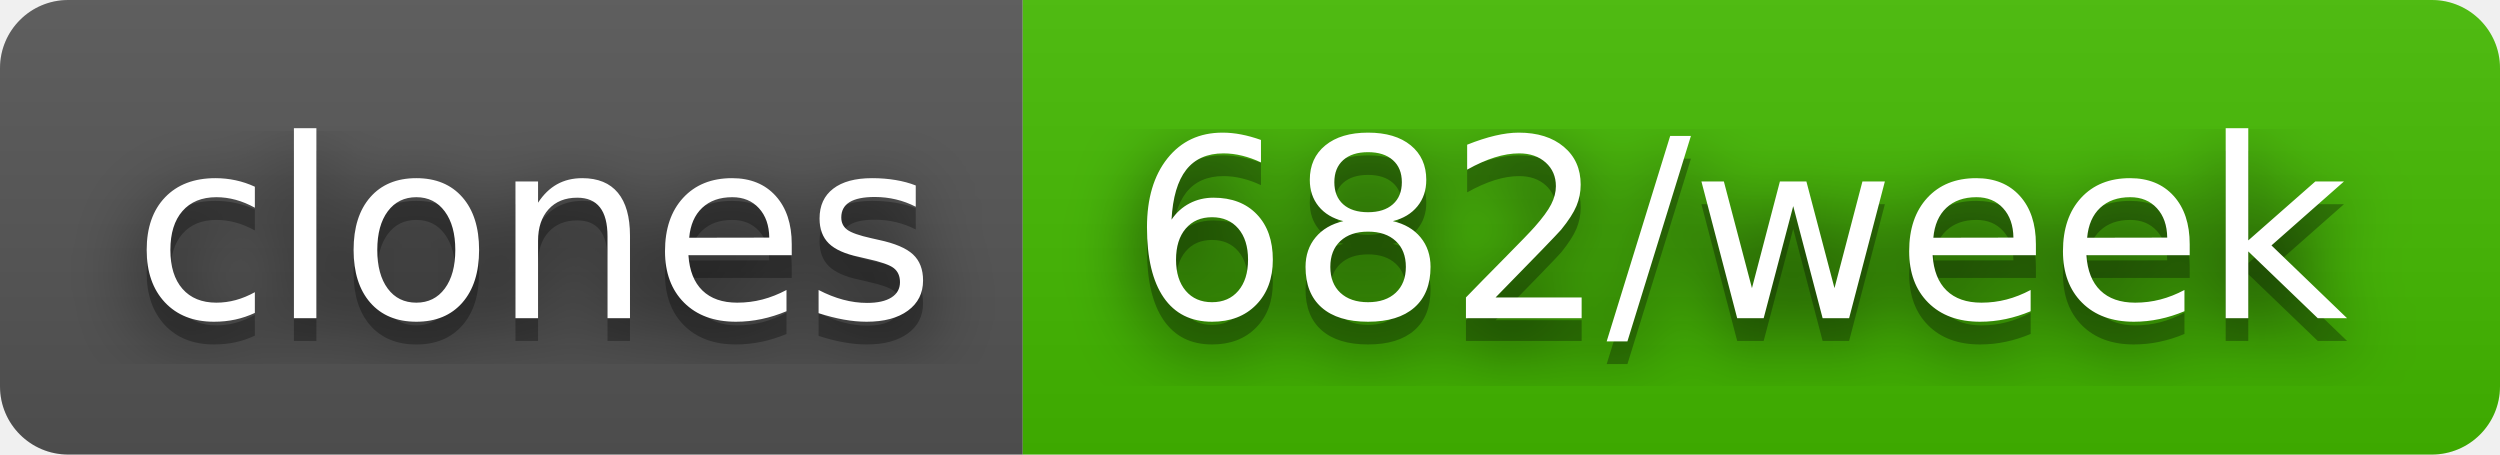
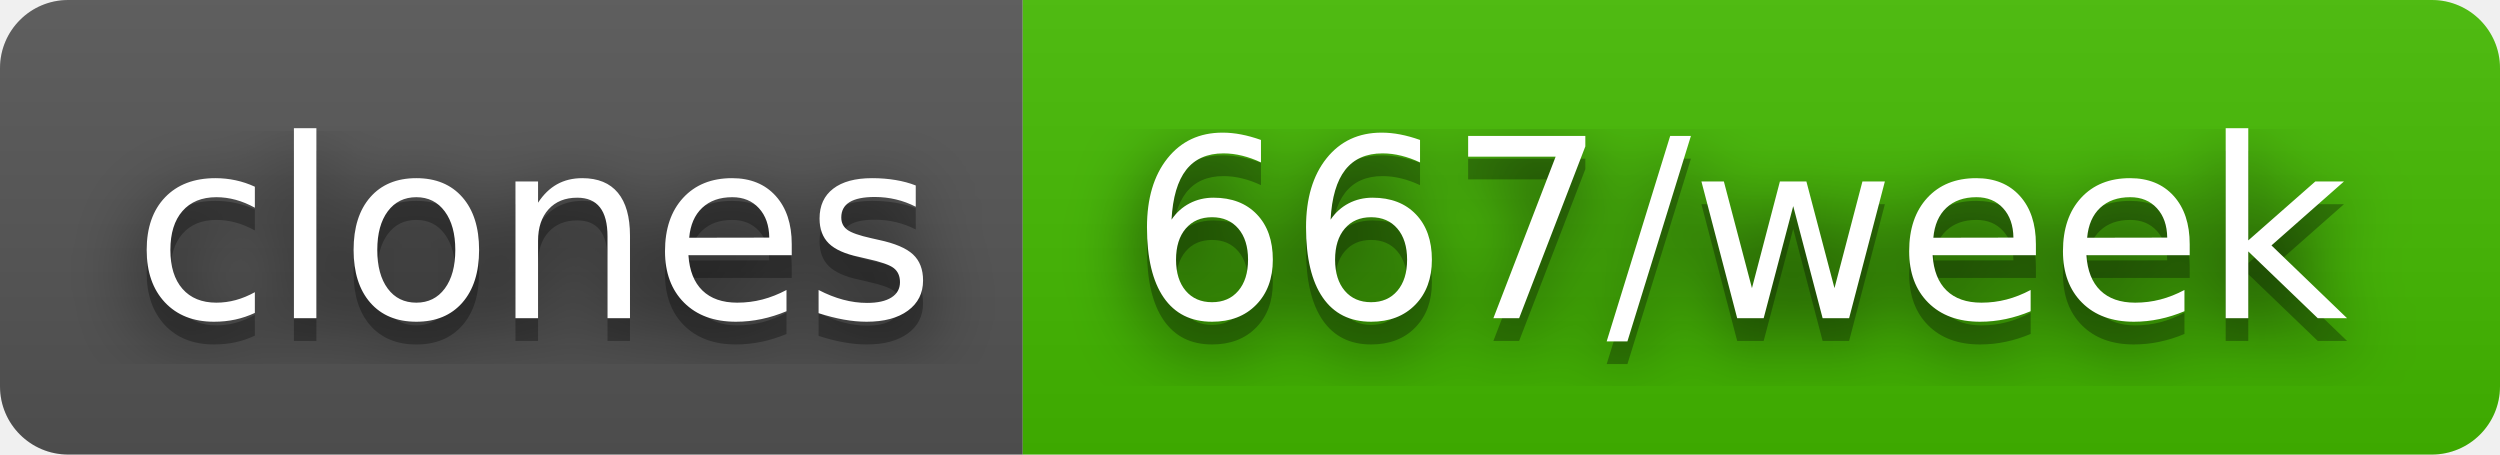
- <svg xmlns="http://www.w3.org/2000/svg" width="110" height="20" role="img" aria-label="clones: 682/week">
+ <svg xmlns="http://www.w3.org/2000/svg" width="110" height="20" role="img" aria-label="clones: 667/week">
  <filter id="blur">
    <feGaussianBlur stdDeviation="16" />
  </filter>
  <linearGradient id="s" x2="0" y2="100%">
    <stop offset="0" stop-color="#bbb" stop-opacity=".1" />
    <stop offset="1" stop-opacity=".1" />
  </linearGradient>
  <clipPath id="r">
    <rect width="110" height="20" rx="3" />
  </clipPath>
  <g clip-path="url(#r)">
    <rect width="45" height="20" fill="#555" />
    <rect x="45" width="65" height="20" fill="#4b0" />
    <rect width="110" height="20" fill="url(#s)" />
  </g>
  <g fill="#fff" text-anchor="middle" font-family="Verdana,Geneva,DejaVu Sans,sans-serif" text-rendering="geometricPrecision" font-size="110">
    <g transform="scale(.1)">
      <g aria-hidden="true" fill="#010101">
        <text x="235" y="150" fill-opacity=".8" filter="url(#blur)" textLength="350">clones</text>
        <text x="235" y="150" fill-opacity=".3" textLength="350">clones</text>
      </g>
      <text x="235" y="140" textLength="350">clones</text>
    </g>
    <g transform="scale(.1)">
      <g aria-hidden="true" fill="#010101">
-         <text x="765" y="150" fill-opacity=".8" filter="url(#blur)" textLength="550">682/week</text>
-         <text x="765" y="150" fill-opacity=".3" textLength="550">682/week</text>
+         <text x="765" y="150" fill-opacity=".8" filter="url(#blur)" textLength="550">667/week</text>
+         <text x="765" y="150" fill-opacity=".3" textLength="550">667/week</text>
      </g>
-       <text x="765" y="140" textLength="550">682/week</text>
+       <text x="765" y="140" textLength="550">667/week</text>
    </g>
  </g>
</svg>
